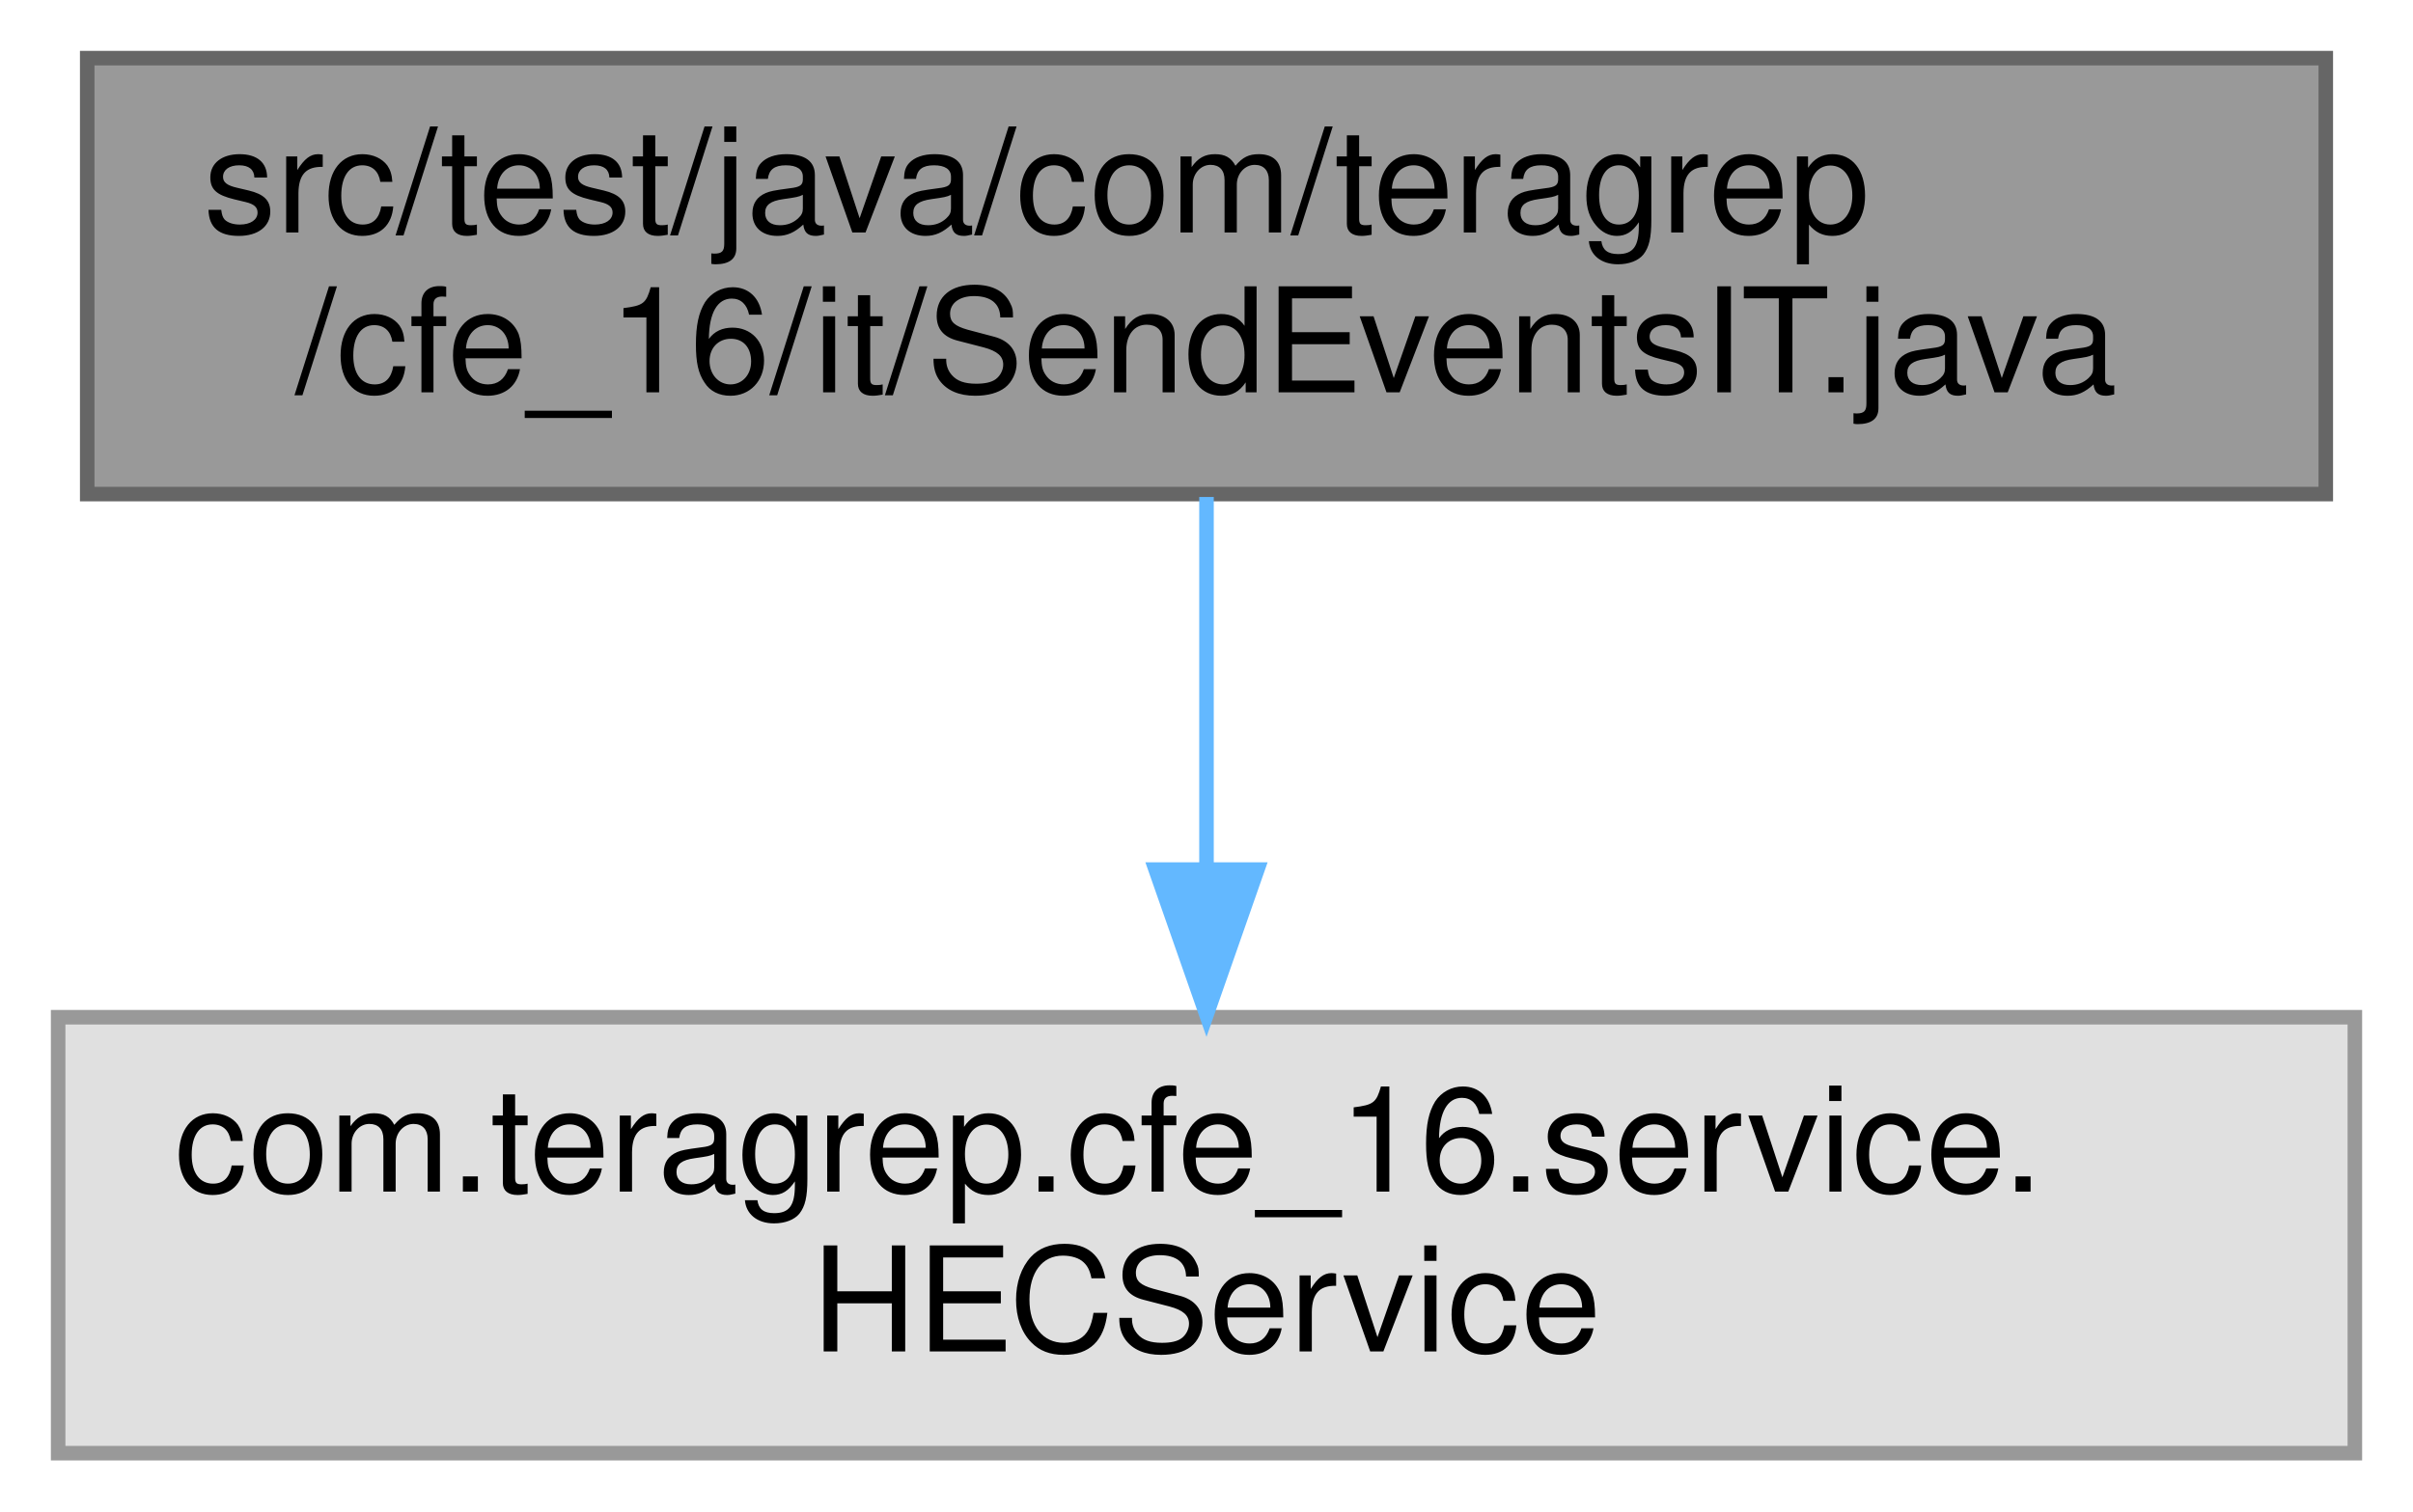
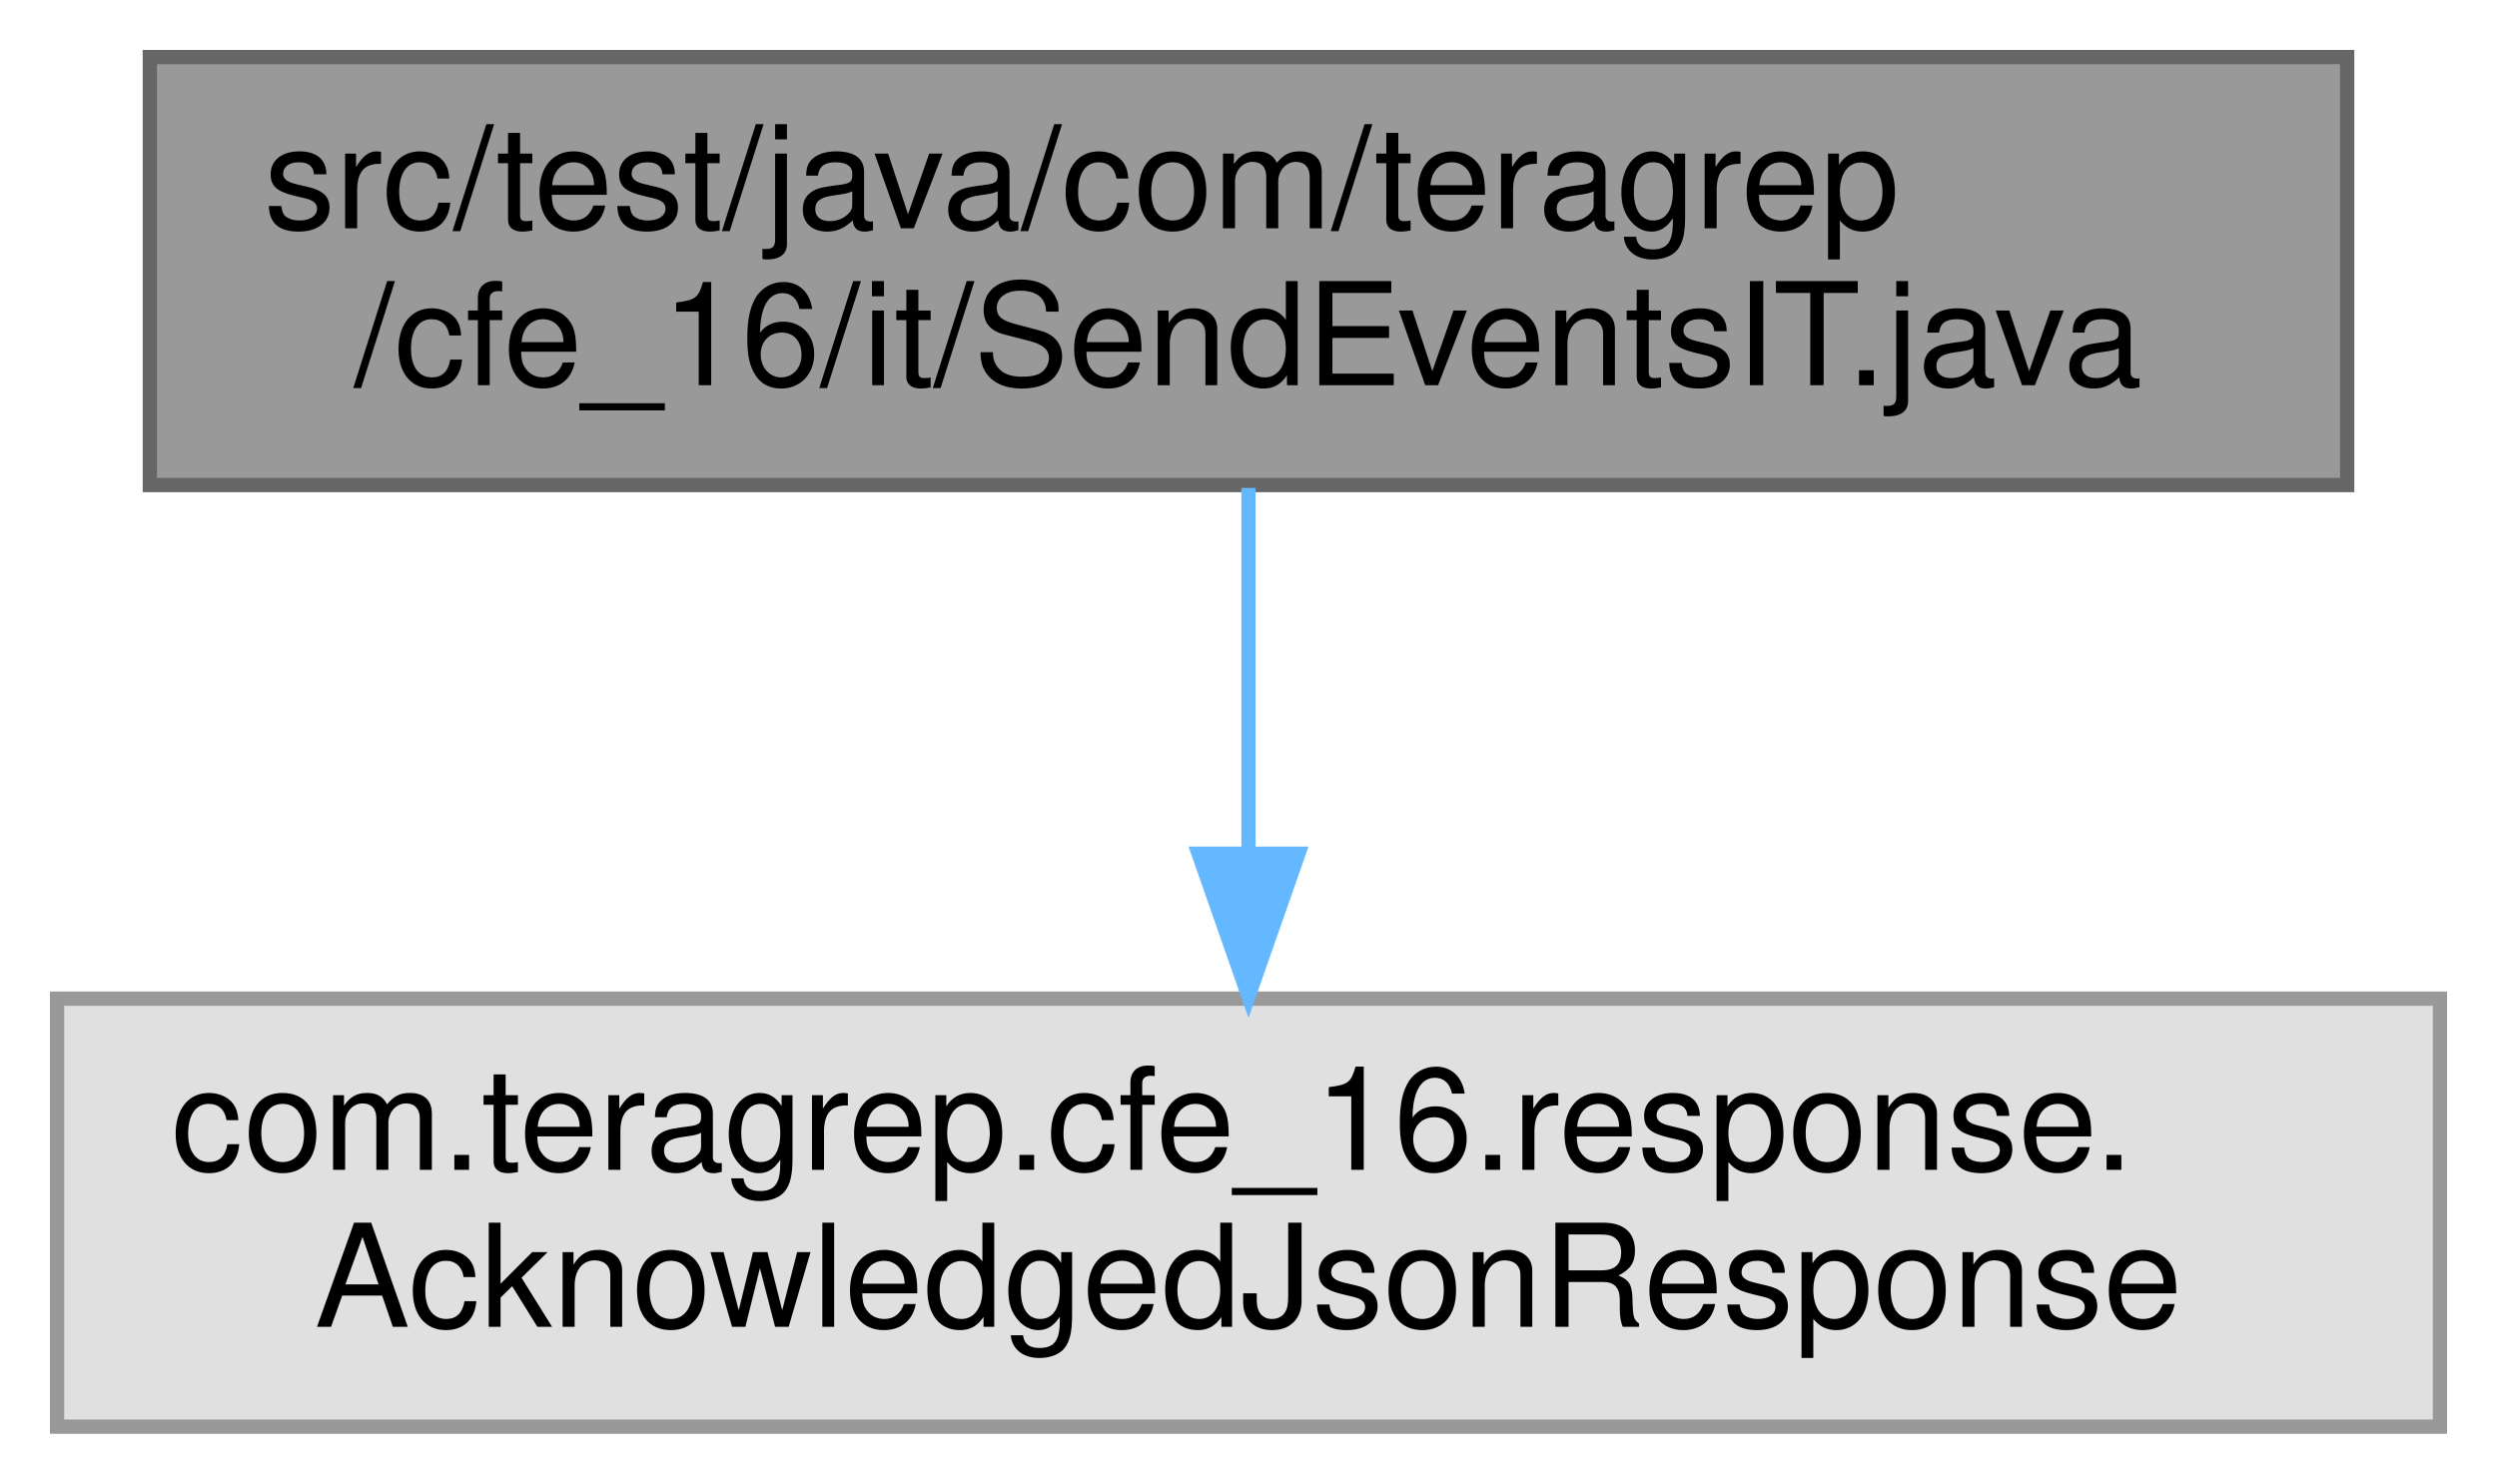
- <svg xmlns="http://www.w3.org/2000/svg" xmlns:xlink="http://www.w3.org/1999/xlink" width="166pt" height="104pt" viewBox="0.00 0.00 166.00 104.00">
+ <svg xmlns="http://www.w3.org/2000/svg" xmlns:xlink="http://www.w3.org/1999/xlink" width="175pt" height="104pt" viewBox="0.00 0.00 175.00 104.00">
  <g id="graph0" class="graph" transform="scale(1 1) rotate(0) translate(4 100)">
    <g id="Node000001" class="node">
      <g id="a_Node000001">
        <a xlink:title=" ">
-           <polygon fill="#999999" stroke="#666666" points="156,-96 2,-96 2,-66 156,-66 156,-96" />
-           <text text-anchor="start" x="10" y="-84" font-family="Helvetica,sans-Serif" font-size="10.00">src/test/java/com/teragrep</text>
-           <text text-anchor="middle" x="79" y="-73" font-family="Helvetica,sans-Serif" font-size="10.00">/cfe_16/it/SendEventsIT.java</text>
+           <polygon fill="#999999" stroke="#666666" points="160.5,-96 6.5,-96 6.5,-66 160.5,-66 160.5,-96" />
+           <text text-anchor="start" x="14.5" y="-84" font-family="Helvetica,sans-Serif" font-size="10.00">src/test/java/com/teragrep</text>
+           <text text-anchor="middle" x="83.5" y="-73" font-family="Helvetica,sans-Serif" font-size="10.00">/cfe_16/it/SendEventsIT.java</text>
        </a>
      </g>
    </g>
    <g id="Node000002" class="node">
      <g id="a_Node000002">
        <a xlink:title=" ">
-           <polygon fill="#e0e0e0" stroke="#999999" points="158,-30 0,-30 0,0 158,0 158,-30" />
-           <text text-anchor="start" x="8" y="-18" font-family="Helvetica,sans-Serif" font-size="10.00">com.teragrep.cfe_16.service.</text>
-           <text text-anchor="middle" x="79" y="-7" font-family="Helvetica,sans-Serif" font-size="10.00">HECService</text>
+           <polygon fill="#e0e0e0" stroke="#999999" points="167,-30 0,-30 0,0 167,0 167,-30" />
+           <text text-anchor="start" x="8" y="-18" font-family="Helvetica,sans-Serif" font-size="10.00">com.teragrep.cfe_16.response.</text>
+           <text text-anchor="middle" x="83.5" y="-7" font-family="Helvetica,sans-Serif" font-size="10.00">AcknowledgedJsonResponse</text>
        </a>
      </g>
    </g>
    <g id="edge1_Node000001_Node000002" class="edge">
      <g id="a_edge1_Node000001_Node000002">
        <a xlink:title=" ">
-           <path fill="none" stroke="#63b8ff" d="M79,-65.8C79,-58.34 79,-48.99 79,-40.41" />
-           <polygon fill="#63b8ff" stroke="#63b8ff" points="82.5,-40.16 79,-30.16 75.5,-40.16 82.5,-40.16" />
+           <path fill="none" stroke="#63b8ff" d="M83.5,-65.8C83.5,-58.34 83.5,-48.99 83.5,-40.41" />
+           <polygon fill="#63b8ff" stroke="#63b8ff" points="87,-40.16 83.5,-30.16 80,-40.16 87,-40.16" />
        </a>
      </g>
    </g>
  </g>
</svg>
